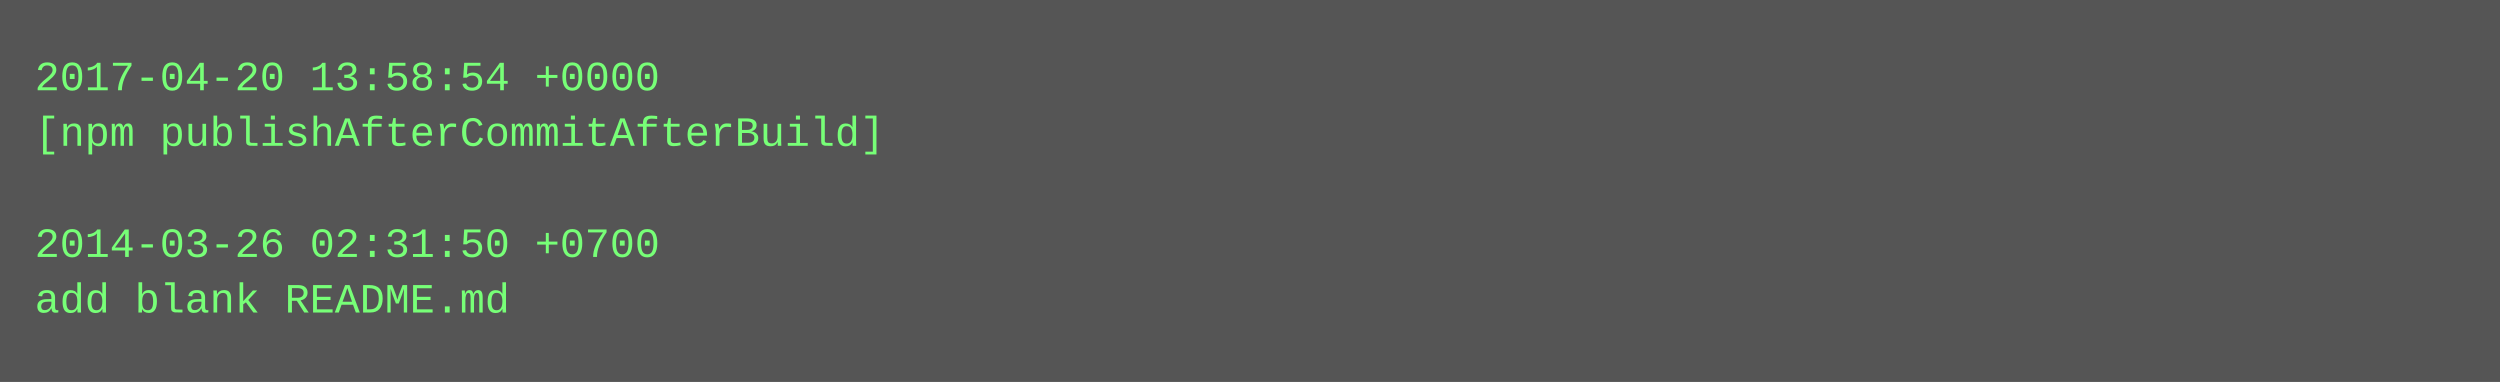
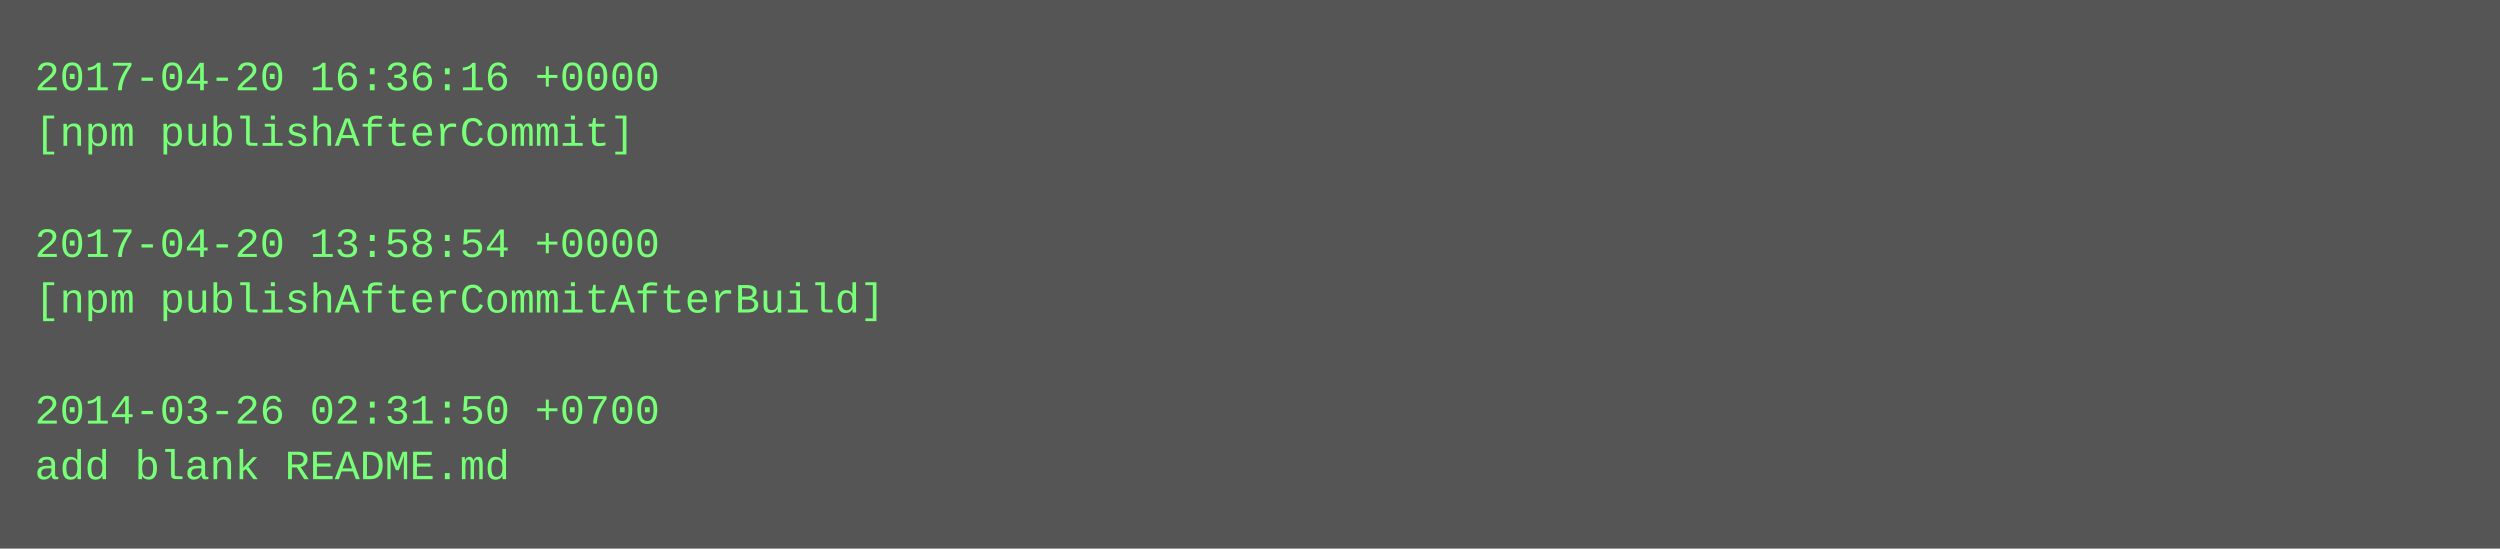
- <svg xmlns="http://www.w3.org/2000/svg" height="110" width="720">
-   <rect height="110" fill="#555" width="720" />
+ <svg xmlns="http://www.w3.org/2000/svg" height="158" width="720">
+   <rect height="158" fill="#555" width="720" />
  <text fill="#7f7" font-family="Courier New" font-size="12" xml:space="preserve">
-     <tspan x="10" y="26">2017-04-20 13:58:54 +0000</tspan>
-     <tspan x="10" y="42">[npm publishAfterCommitAfterBuild]</tspan>
+     <tspan x="10" y="26">2017-04-20 16:36:16 +0000</tspan>
+     <tspan x="10" y="42">[npm publishAfterCommit]</tspan>
    <tspan x="10" y="58" />
-     <tspan x="10" y="74">2014-03-26 02:31:50 +0700</tspan>
-     <tspan x="10" y="90">add blank README.md</tspan>
+     <tspan x="10" y="74">2017-04-20 13:58:54 +0000</tspan>
+     <tspan x="10" y="90">[npm publishAfterCommitAfterBuild]</tspan>
+     <tspan x="10" y="106" />
+     <tspan x="10" y="122">2014-03-26 02:31:50 +0700</tspan>
+     <tspan x="10" y="138">add blank README.md</tspan>
  </text>
</svg>
